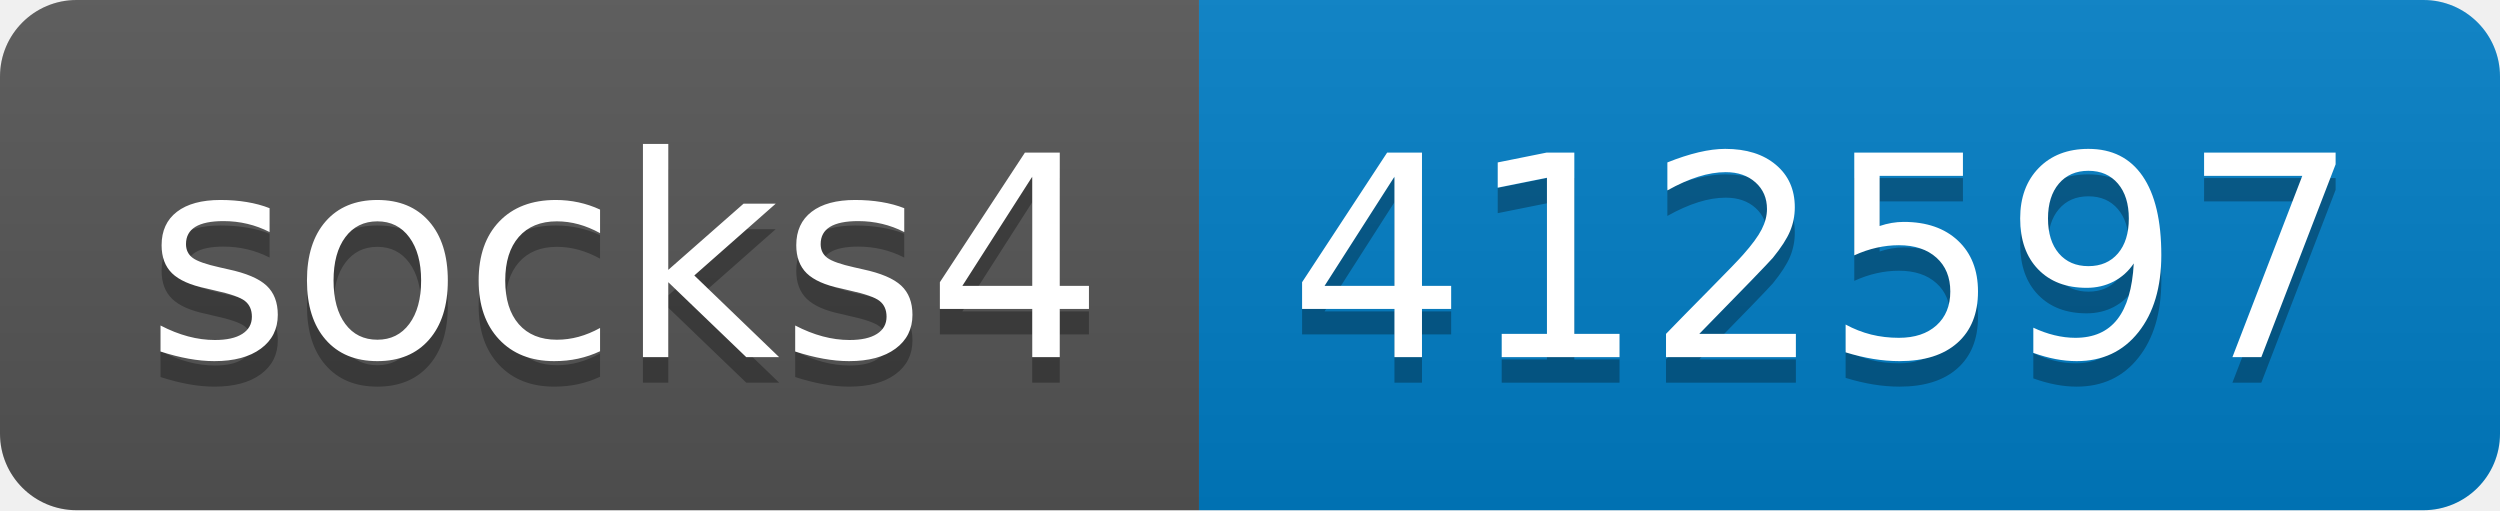
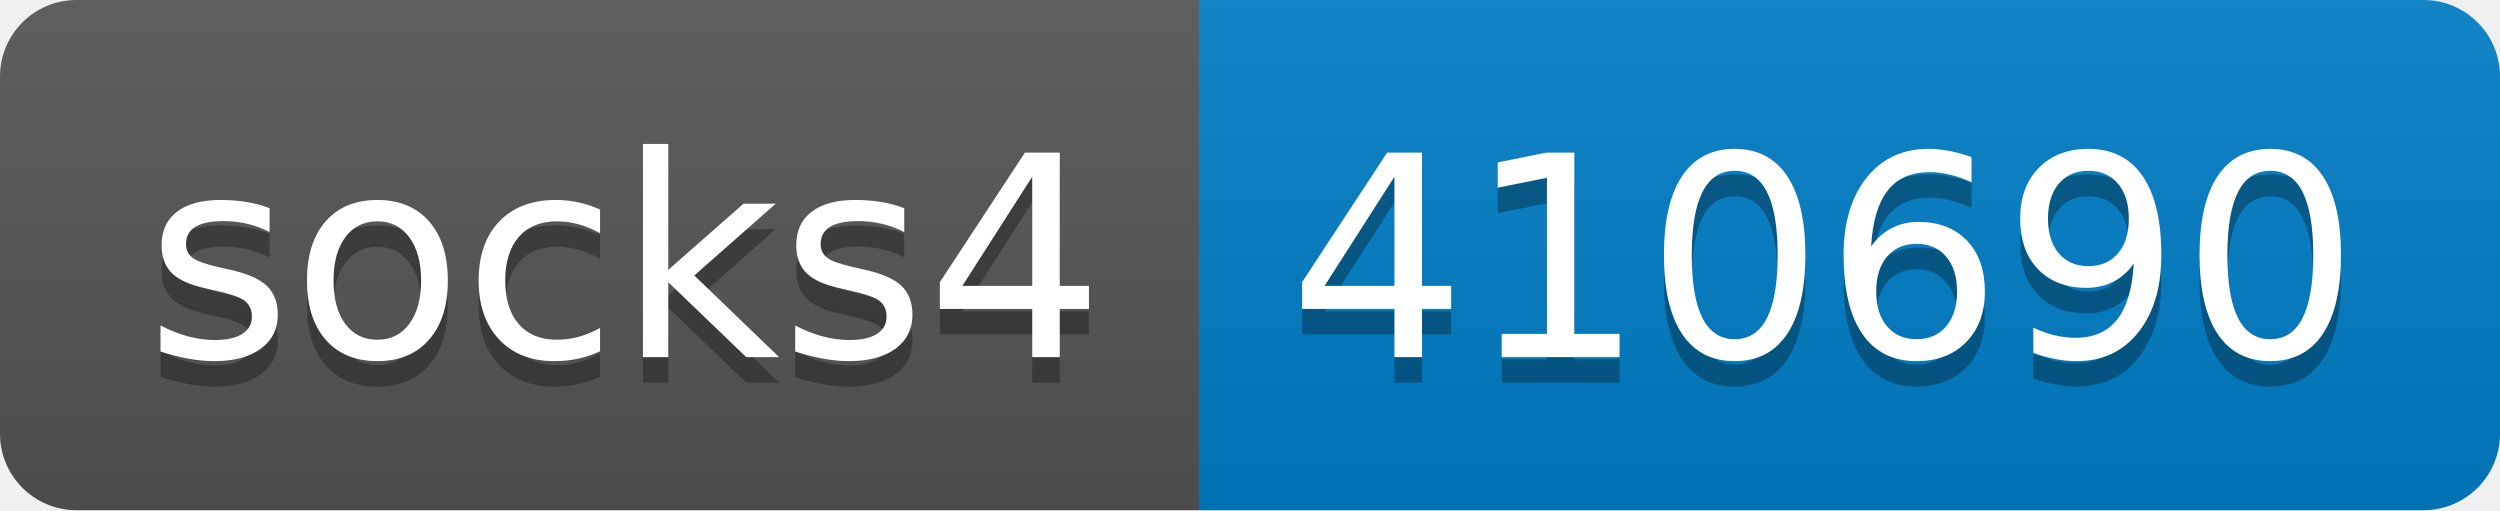
- <svg xmlns="http://www.w3.org/2000/svg" width="98" height="20" role="img" aria-label="socks4: 412597">
+ <svg xmlns="http://www.w3.org/2000/svg" width="98" height="20" role="img" aria-label="socks4: 410690">
  <linearGradient id="s" x2="0" y2="100%">
    <stop offset="0" stop-color="#bbb" stop-opacity=".1" />
    <stop offset="1" stop-opacity=".1" />
  </linearGradient>
  <clipPath id="r">
    <rect width="98" height="20" rx="3" fill="#fff" />
  </clipPath>
  <g clip-path="url(#r)">
    <rect width="47" height="20" fill="#555" />
    <rect x="47" width="51" height="20" fill="#007ec6" />
    <rect width="98" height="20" fill="url(#s)" />
  </g>
  <g fill="#fff" text-anchor="middle" font-family="Verdana,Geneva,DejaVu Sans,sans-serif" text-rendering="geometricPrecision" font-size="110">
    <text aria-hidden="true" x="245" y="150" fill="#010101" fill-opacity=".3" transform="scale(.1)" textLength="370">socks4</text>
    <text x="245" y="140" transform="scale(.1)" fill="#fff" textLength="370">socks4</text>
-     <text aria-hidden="true" x="715" y="150" fill="#010101" fill-opacity=".3" transform="scale(.1)" textLength="410">412597</text>
-     <text x="715" y="140" transform="scale(.1)" fill="#fff" textLength="410">412597</text>
+     <text aria-hidden="true" x="715" y="150" fill="#010101" fill-opacity=".3" transform="scale(.1)" textLength="410">410690</text>
+     <text x="715" y="140" transform="scale(.1)" fill="#fff" textLength="410">410690</text>
  </g>
</svg>
